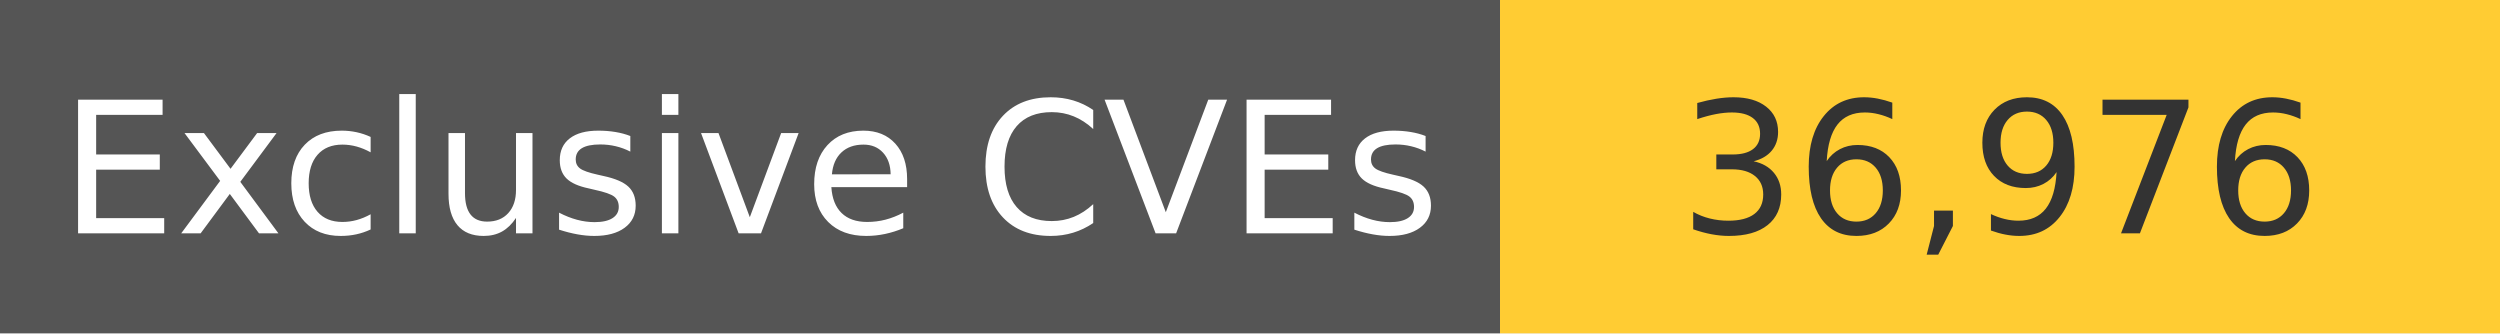
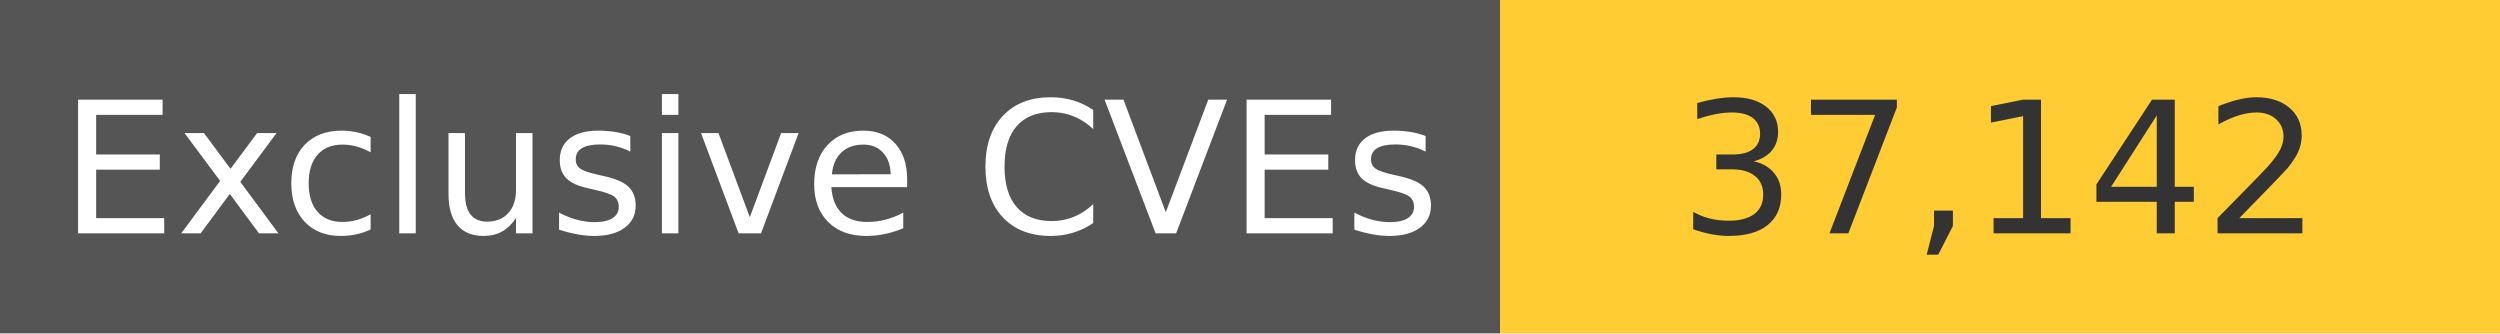
<svg xmlns="http://www.w3.org/2000/svg" width="150" height="20" role="img">
  <linearGradient id="s" x2="0" y2="100%">
    <stop offset="0" stop-color="#bbb" stop-opacity=".1" />
    <stop offset="1" stop-opacity=".1" />
  </linearGradient>
  <g>
    <rect width="90" height="20" fill="#555" />
    <rect x="90" width="267" height="20" fill="#ffcc33" />
  </g>
  <g fill="#fff" text-anchor="middle" font-family="Verdana,Geneva,DejaVu Sans,sans-serif" text-rendering="geometricPrecision" font-size="110">
    <text x="450" y="140" transform="scale(.1)" fill="#fff">
            Exclusive CVEs
        </text>
    <text x="1200" y="140" transform="scale(.1)" fill="#333">
-             36,976
+             37,142
        </text>
  </g>
</svg>
